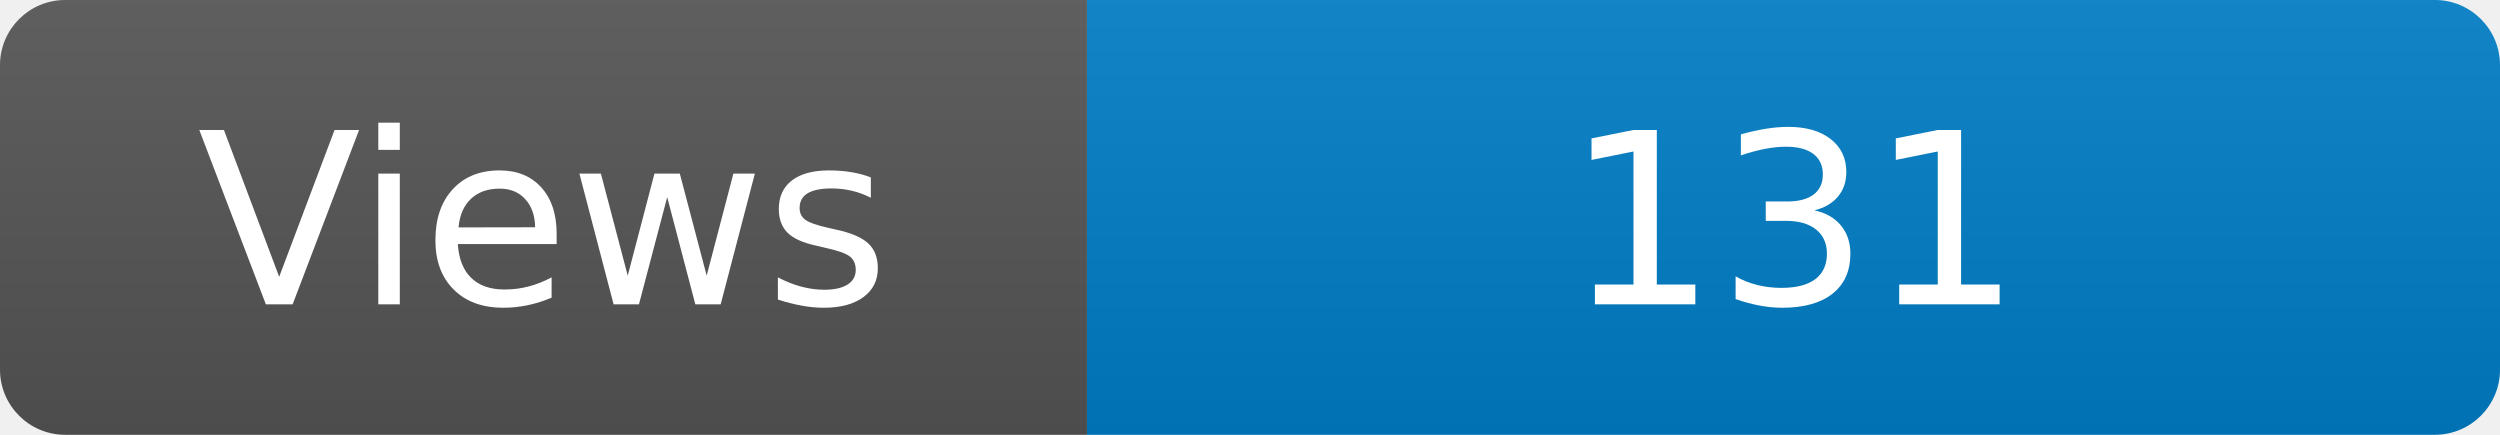
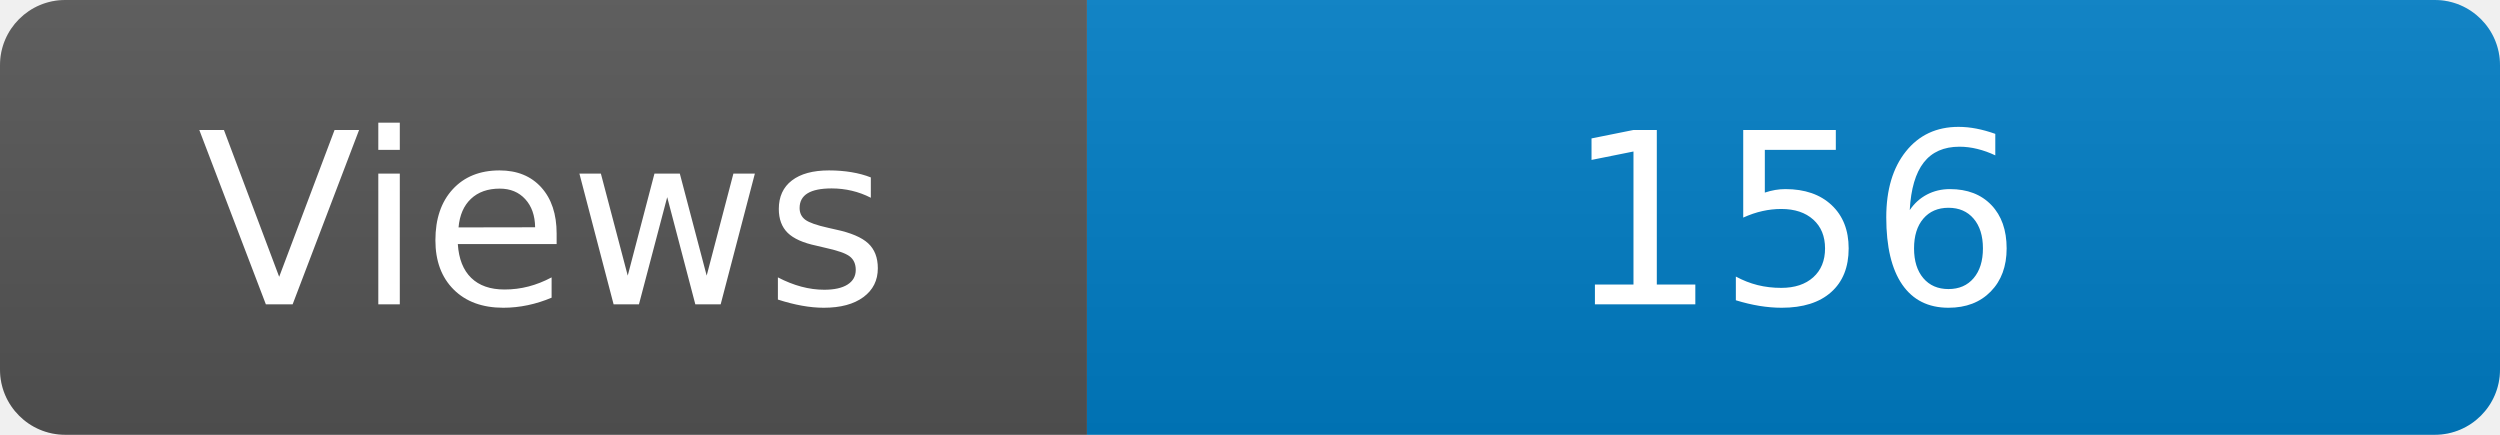
<svg xmlns="http://www.w3.org/2000/svg" width="115" height="20" role="img" aria-label="Maintained?: yes">
  <linearGradient id="s" x2="0" y2="100%">
    <stop offset="0" stop-color="#bbb" stop-opacity=".1" />
    <stop offset="1" stop-opacity=".1" />
  </linearGradient>
  <clipPath id="r">
    <rect width="115" height="20" rx="3" fill="#fff" />
  </clipPath>
  <g clip-path="url(#r)">
    <rect width="50" height="20" fill="#555" />
    <rect x="50" width="160" height="20" fill="#007ec6" />
    <rect width="115" height="20" fill="url(#s)" />
  </g>
  <g fill="#fff" text-anchor="middle" font-family="Verdana,Geneva,DejaVu Sans,sans-serif" font-size="110">
    <text x="250" y="140" transform="scale(.1)" fill="#fff">Views</text>
-     <text x="825" y="140" transform="scale(.1)" fill="#fff">131</text>
+     <text x="825" y="140" transform="scale(.1)" fill="#fff">156</text>
  </g>
</svg>
